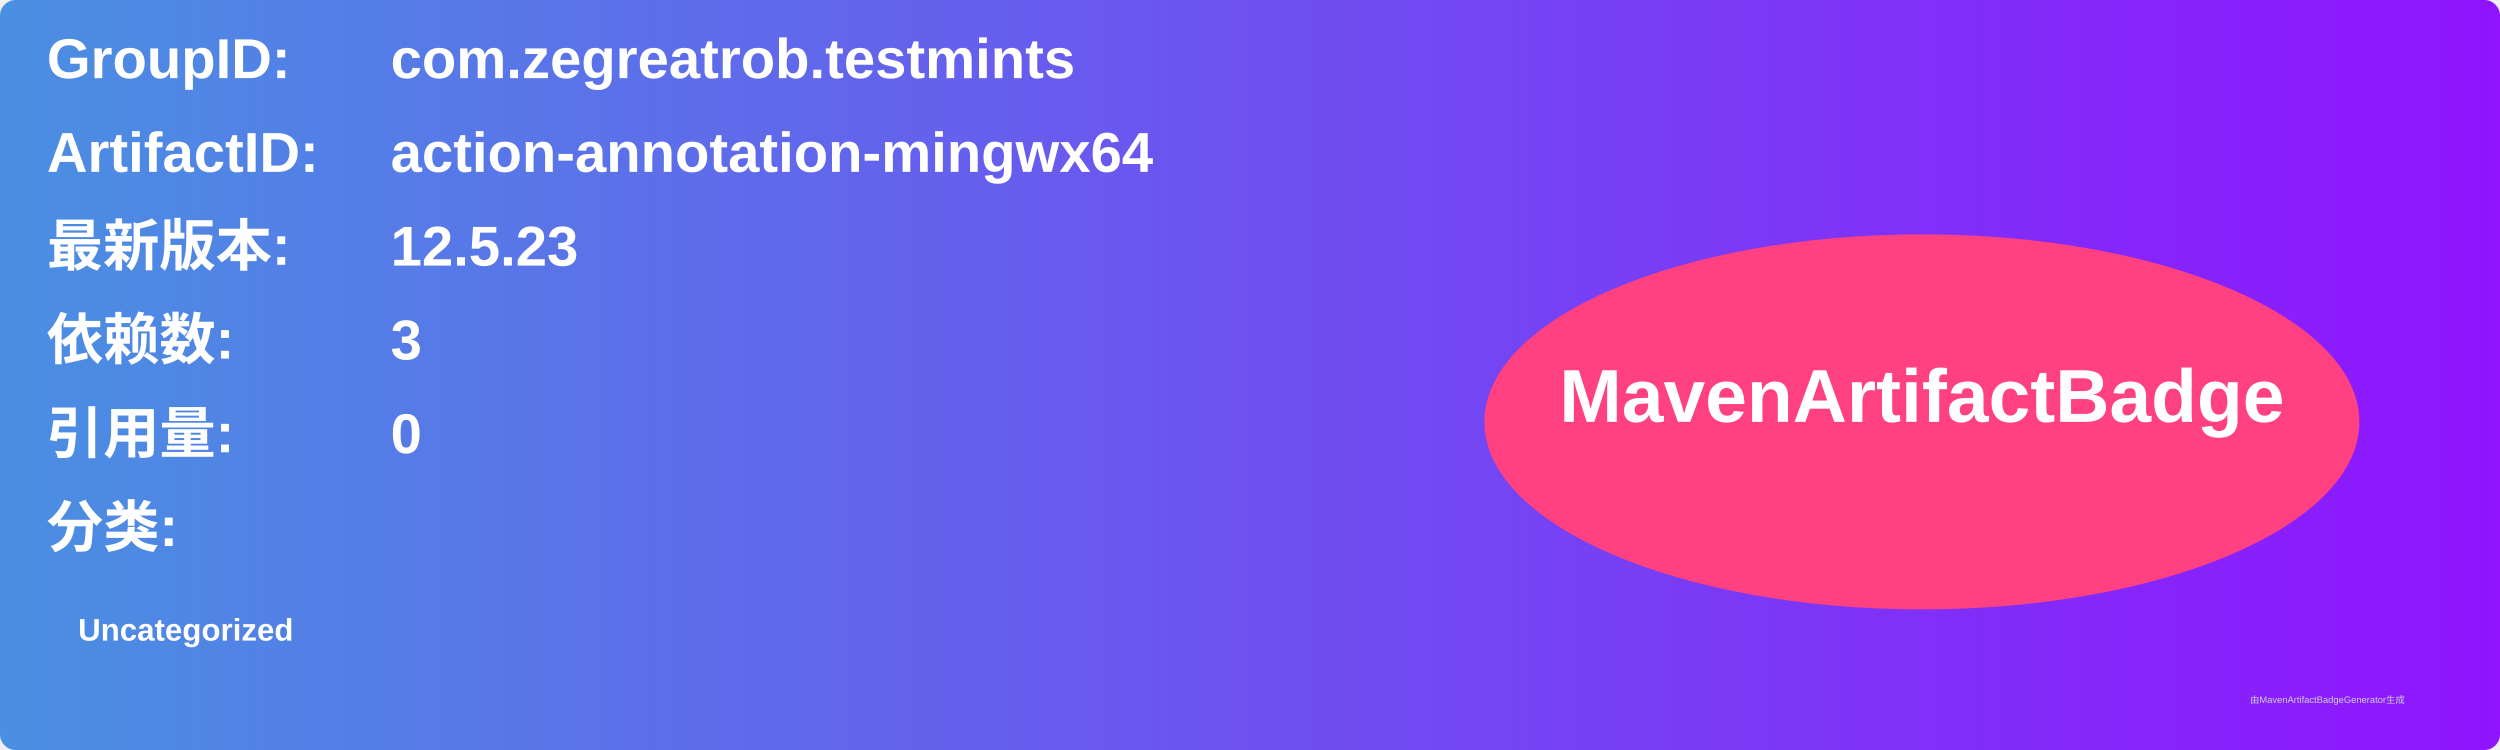
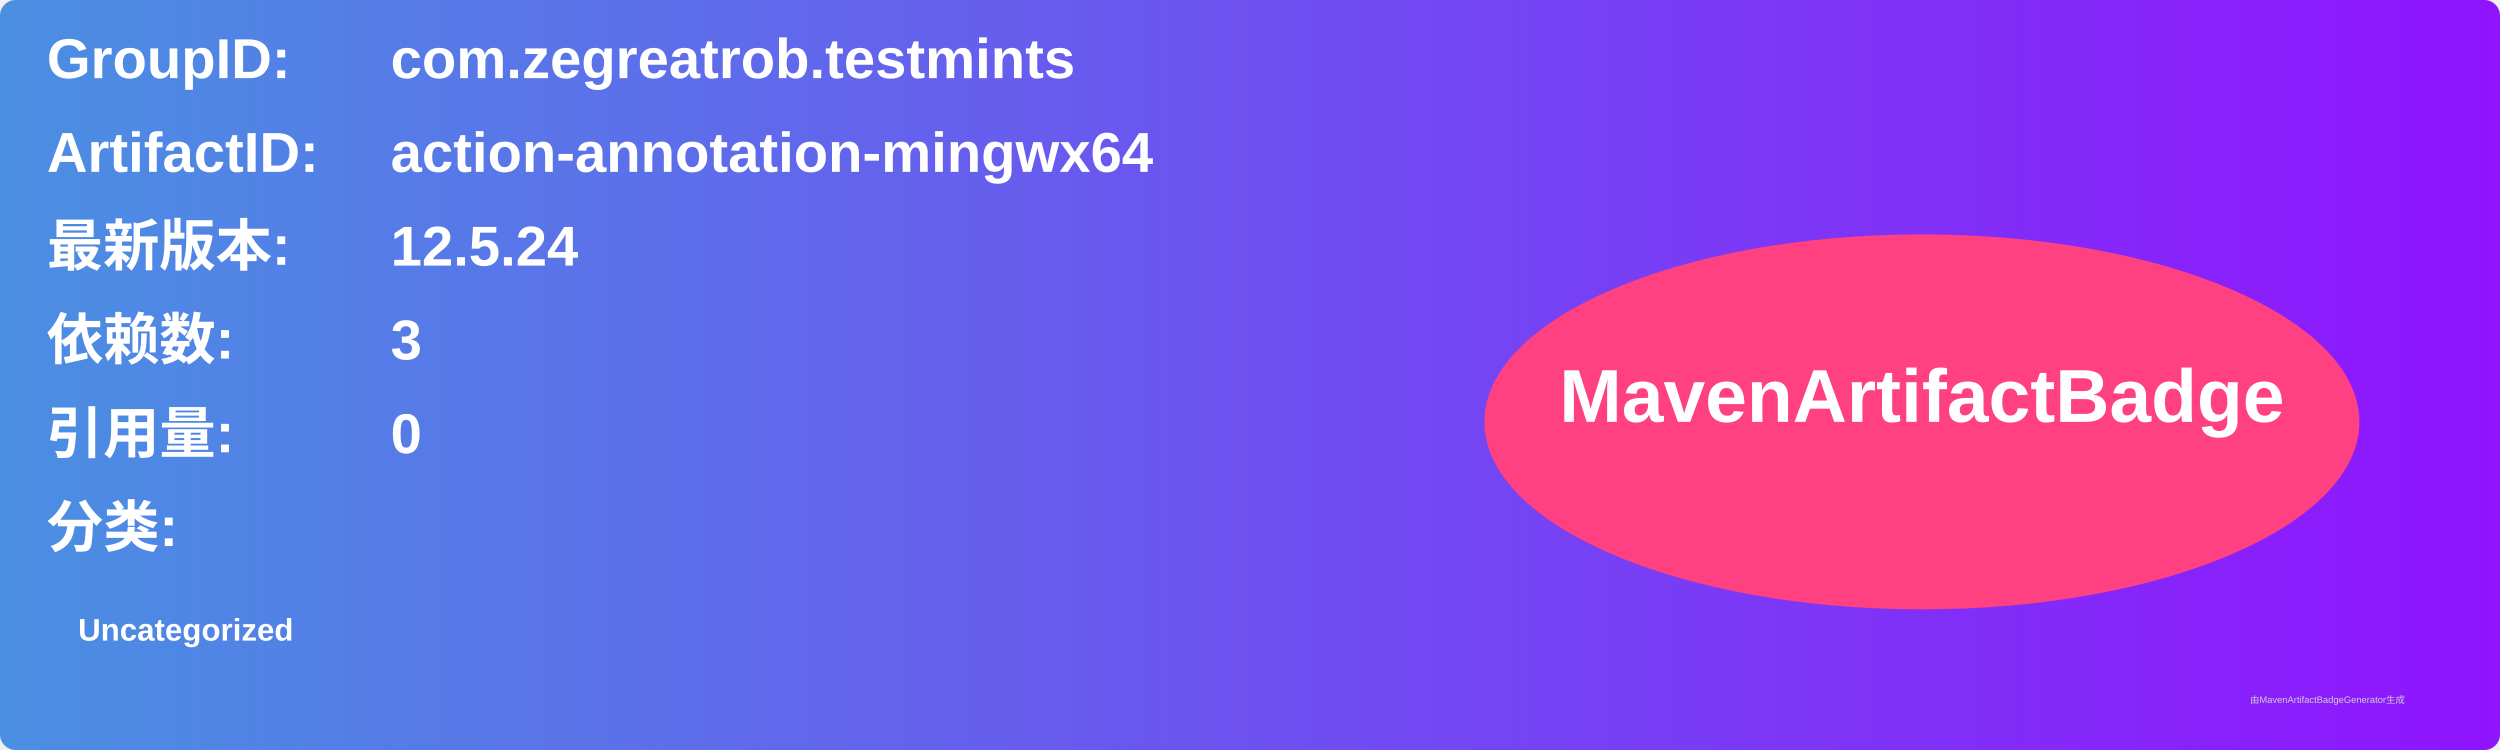
<svg xmlns="http://www.w3.org/2000/svg" width="800" height="240" viewBox="0 0 800 240">
  <linearGradient id="grad" x1="0%" y1="0%" x2="100%" y2="0%">
    <stop offset="0%" stop-color="#4a90e2" />
    <stop offset="100%" stop-color="#9013fe" />
  </linearGradient>
  <rect width="100%" height="100%" rx="5" ry="5" fill="url(#grad)" />
  <g transform="translate(15, 15)">
    <text x="0" y="10" font-family="Arial" font-size="18" fill="white" font-weight="bold" width="260">GroupID:</text>
    <text x="110" y="10" font-family="Arial" font-size="18" fill="white" font-weight="bold" width="460">com.zegreatrob.testmints</text>
    <text x="0" y="40" font-family="Arial" font-size="18" fill="white" font-weight="bold" width="260">ArtifactID:</text>
    <text x="110" y="40" font-family="Arial" font-size="18" fill="white" font-weight="bold" width="460">action-annotation-mingwx64</text>
    <text x="0" y="70" font-family="Arial" font-size="18" fill="white" font-weight="bold">最新版本:</text>
    <text x="110" y="70" font-family="Arial" font-size="18" fill="white" font-weight="bold">
-       <tspan font-weight="bold">12.5.23</tspan>
+       <tspan font-weight="bold">12.5.24</tspan>
    </text>
    <text x="0" y="100" font-family="Arial" font-size="18" fill="white" font-weight="bold">依赖数: </text>
    <text x="110" y="100" font-family="Arial" font-size="18" fill="white">
      <tspan font-weight="bold">3</tspan>
    </text>
    <text x="0" y="130" font-family="Arial" font-size="18" fill="white" font-weight="bold">引用量: </text>
    <text x="110" y="130" font-family="Arial" font-size="18" fill="white">
      <tspan font-weight="bold">0</tspan>
    </text>
    <text x="0" y="160" font-family="Arial" font-size="18" fill="white" font-weight="bold">分类:</text>
    <text x="10" y="190" font-family="Arial" font-size="10" fill="white">
      <tspan font-weight="bold">Uncategorized</tspan>
    </text>
    <ellipse cx="600" cy="120" rx="140" ry="60" fill="#ff4081" />
    <text x="600" y="120" text-anchor="middle" font-family="Arial" font-size="24" fill="white" font-weight="bold">MavenArtifactBadge</text>
  </g>
  <text x="720" y="225" font-family="Arial" font-size="3" fill="#d0d0d0">由MavenArtifactBadgeGenerator生成</text>
</svg>
